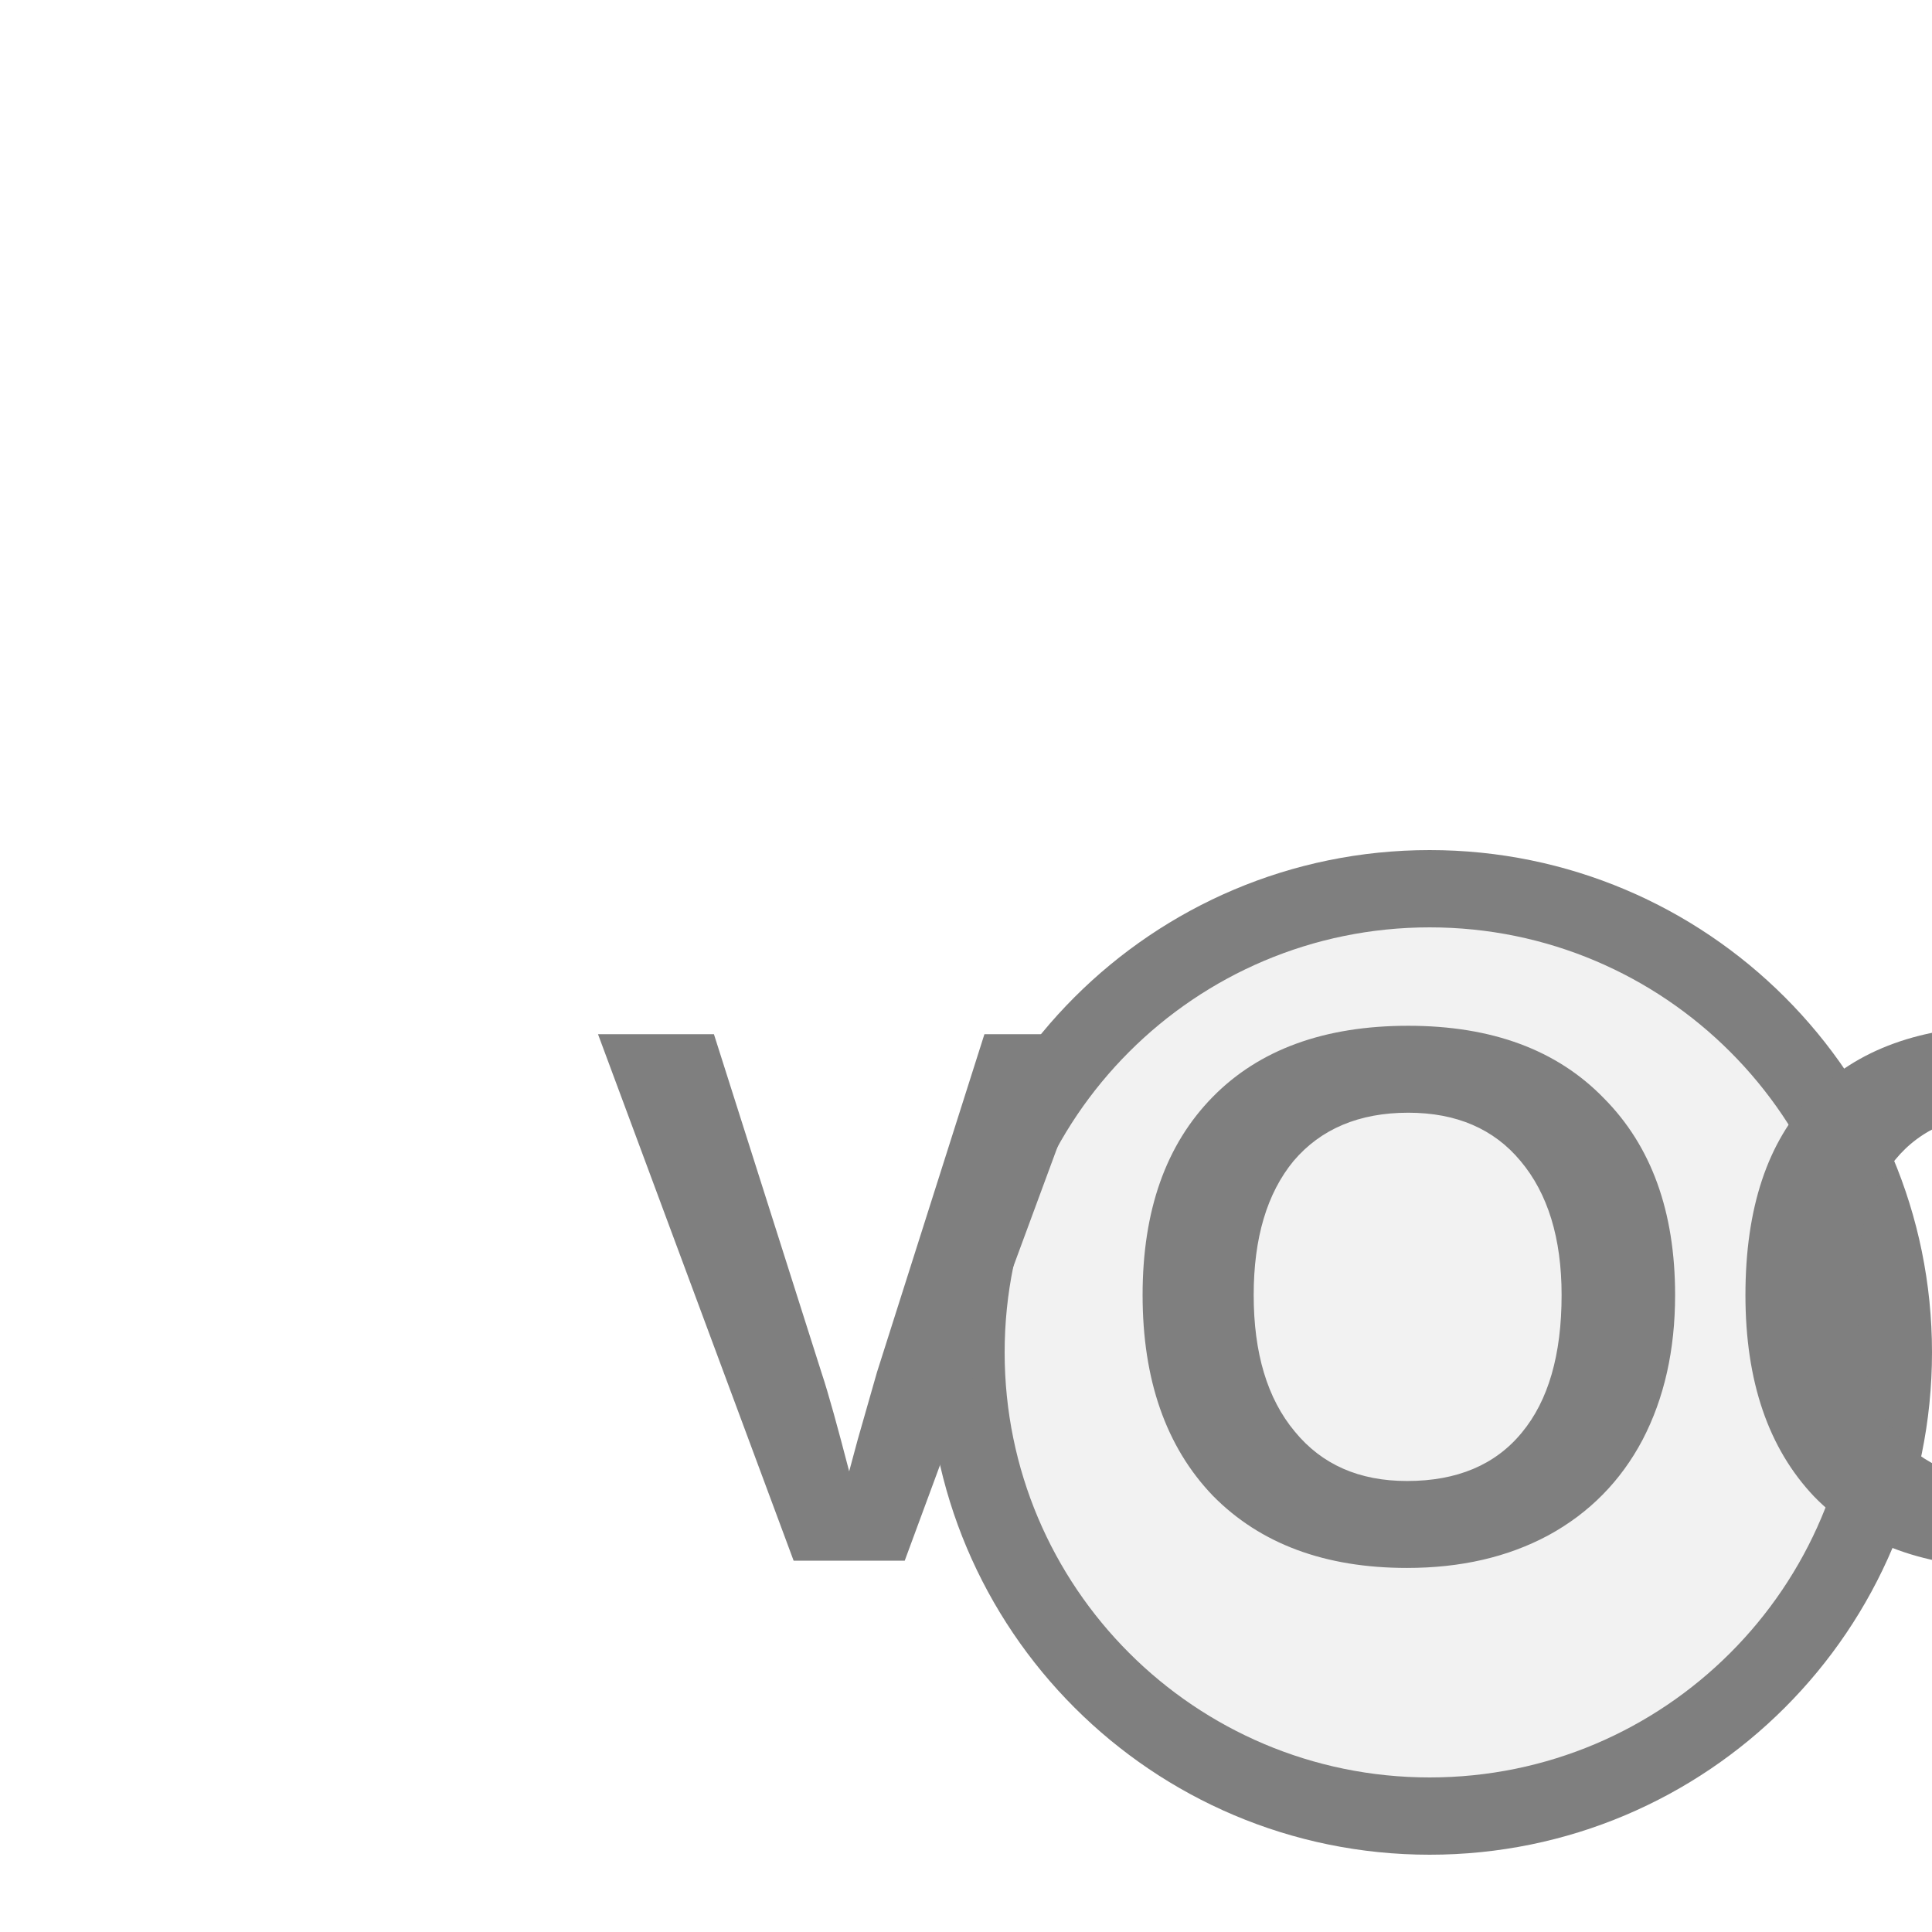
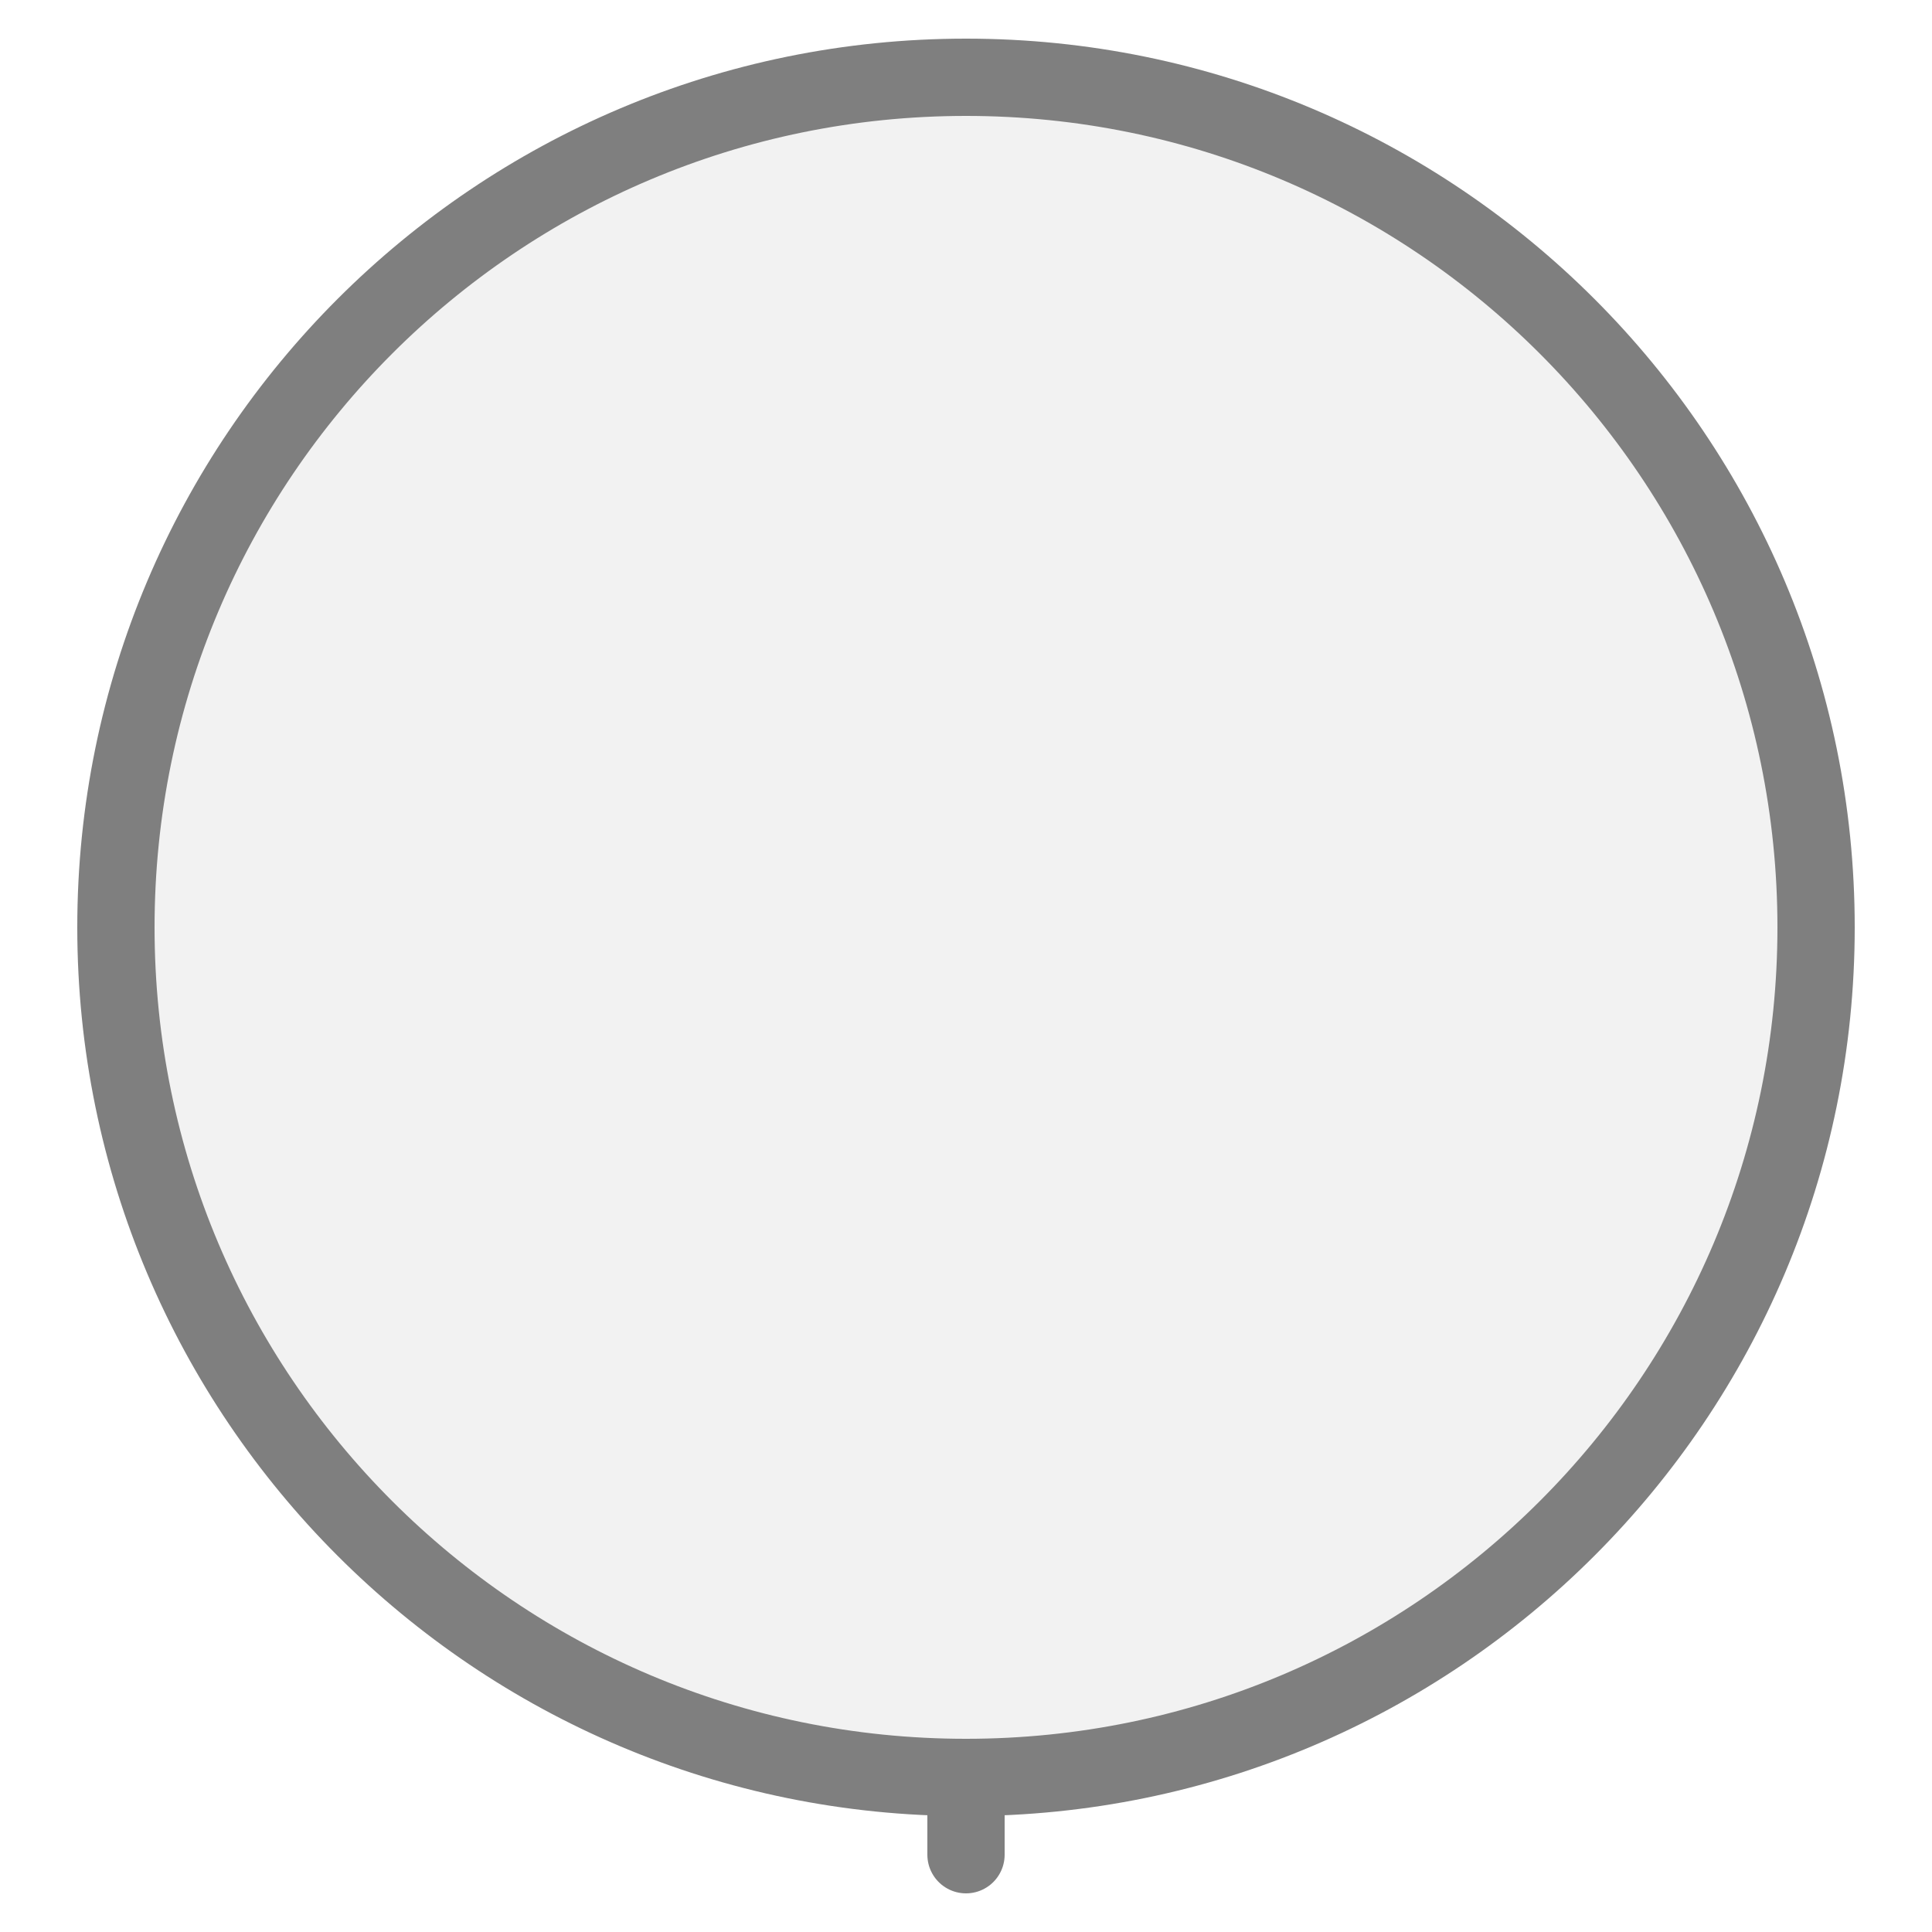
<svg xmlns="http://www.w3.org/2000/svg" width="25px" height="25px" viewBox="0 0 25 25">
-   <line x1="12.5" y1="17.5" x2="12" y2="17.5" stroke="#7f7f7f" stroke-width="1" stroke-linecap="round" />
-   <circle cx="18.5" cy="17.5" r="6" fill="#f2f2f2" stroke="#7f7f7f" stroke-width="1" />
-   <text x="18.5" y="17.385" fill="#7f7f7f" font-family="Arial, Helvetica, sans-serif" font-size="9.9px" font-style="normal" font-weight="600" letter-spacing="0.01em" text-anchor="middle" dominant-baseline="middle">VOC</text>
+   <line x1="12.5" y1="23" x2="12.5" y2="24" stroke="#7f7f7f" stroke-width="1" stroke-linecap="round" />
+   <circle cx="12.5" cy="12" r="11" fill="#f2f2f2" stroke="#7f7f7f" stroke-width="1" />
</svg>
